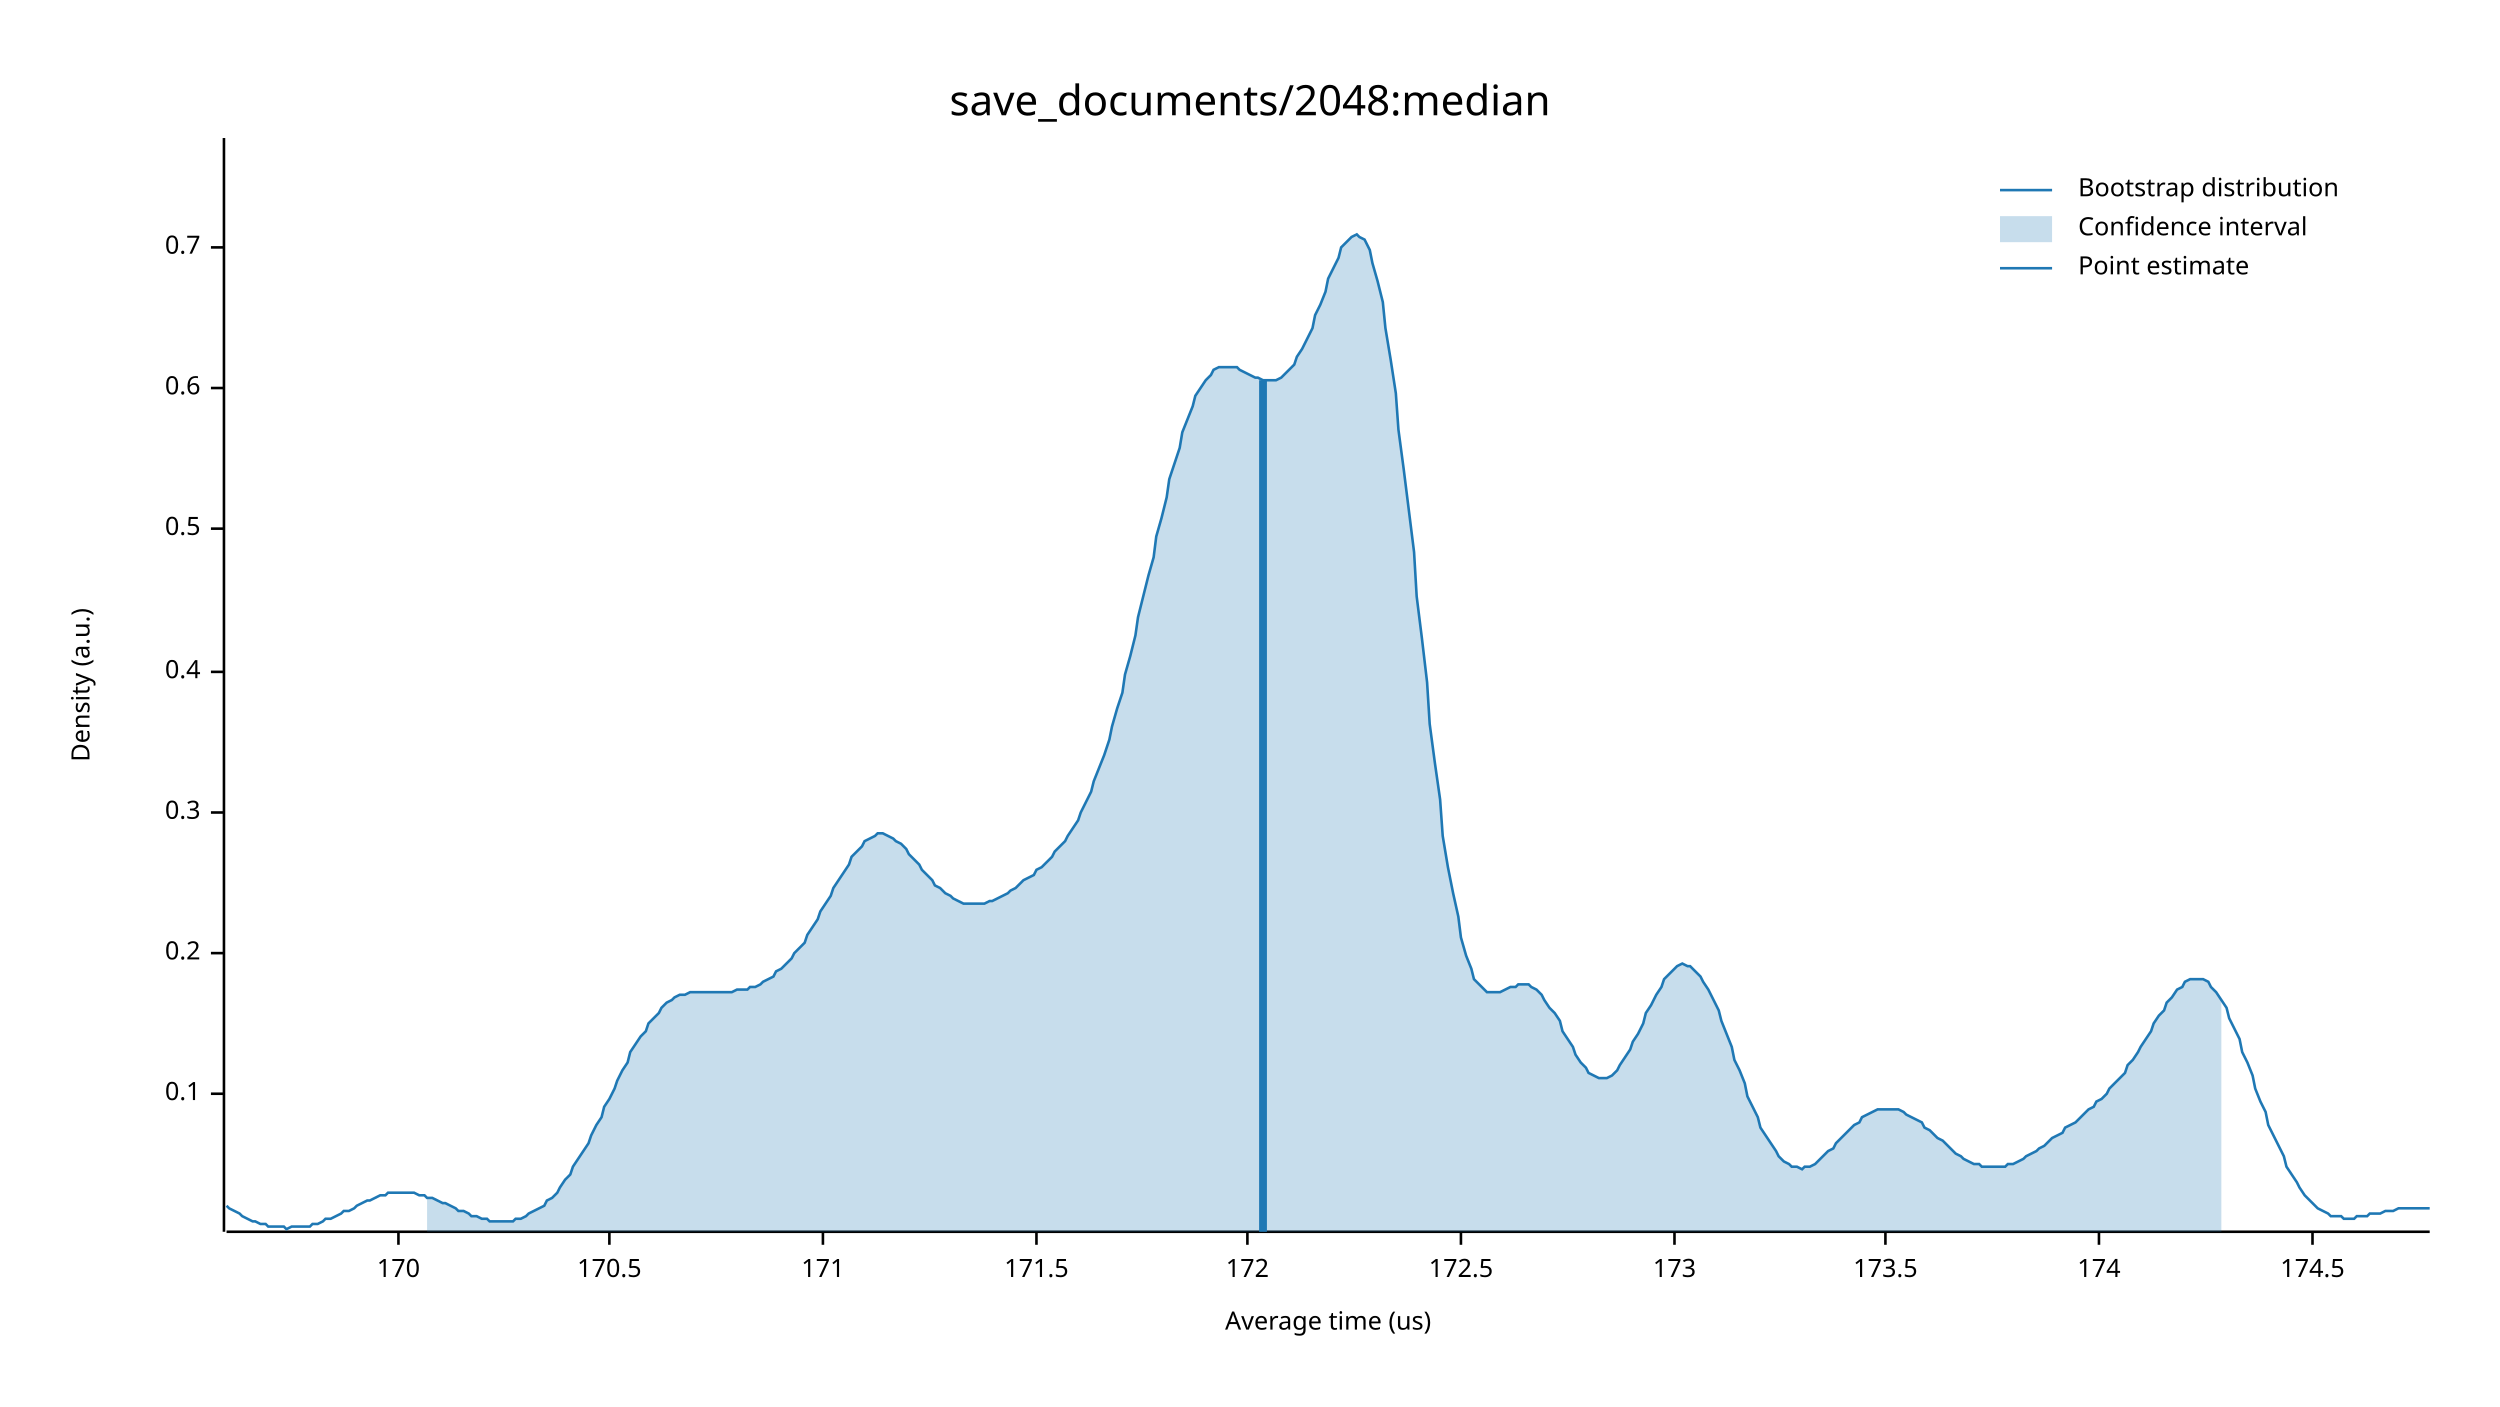
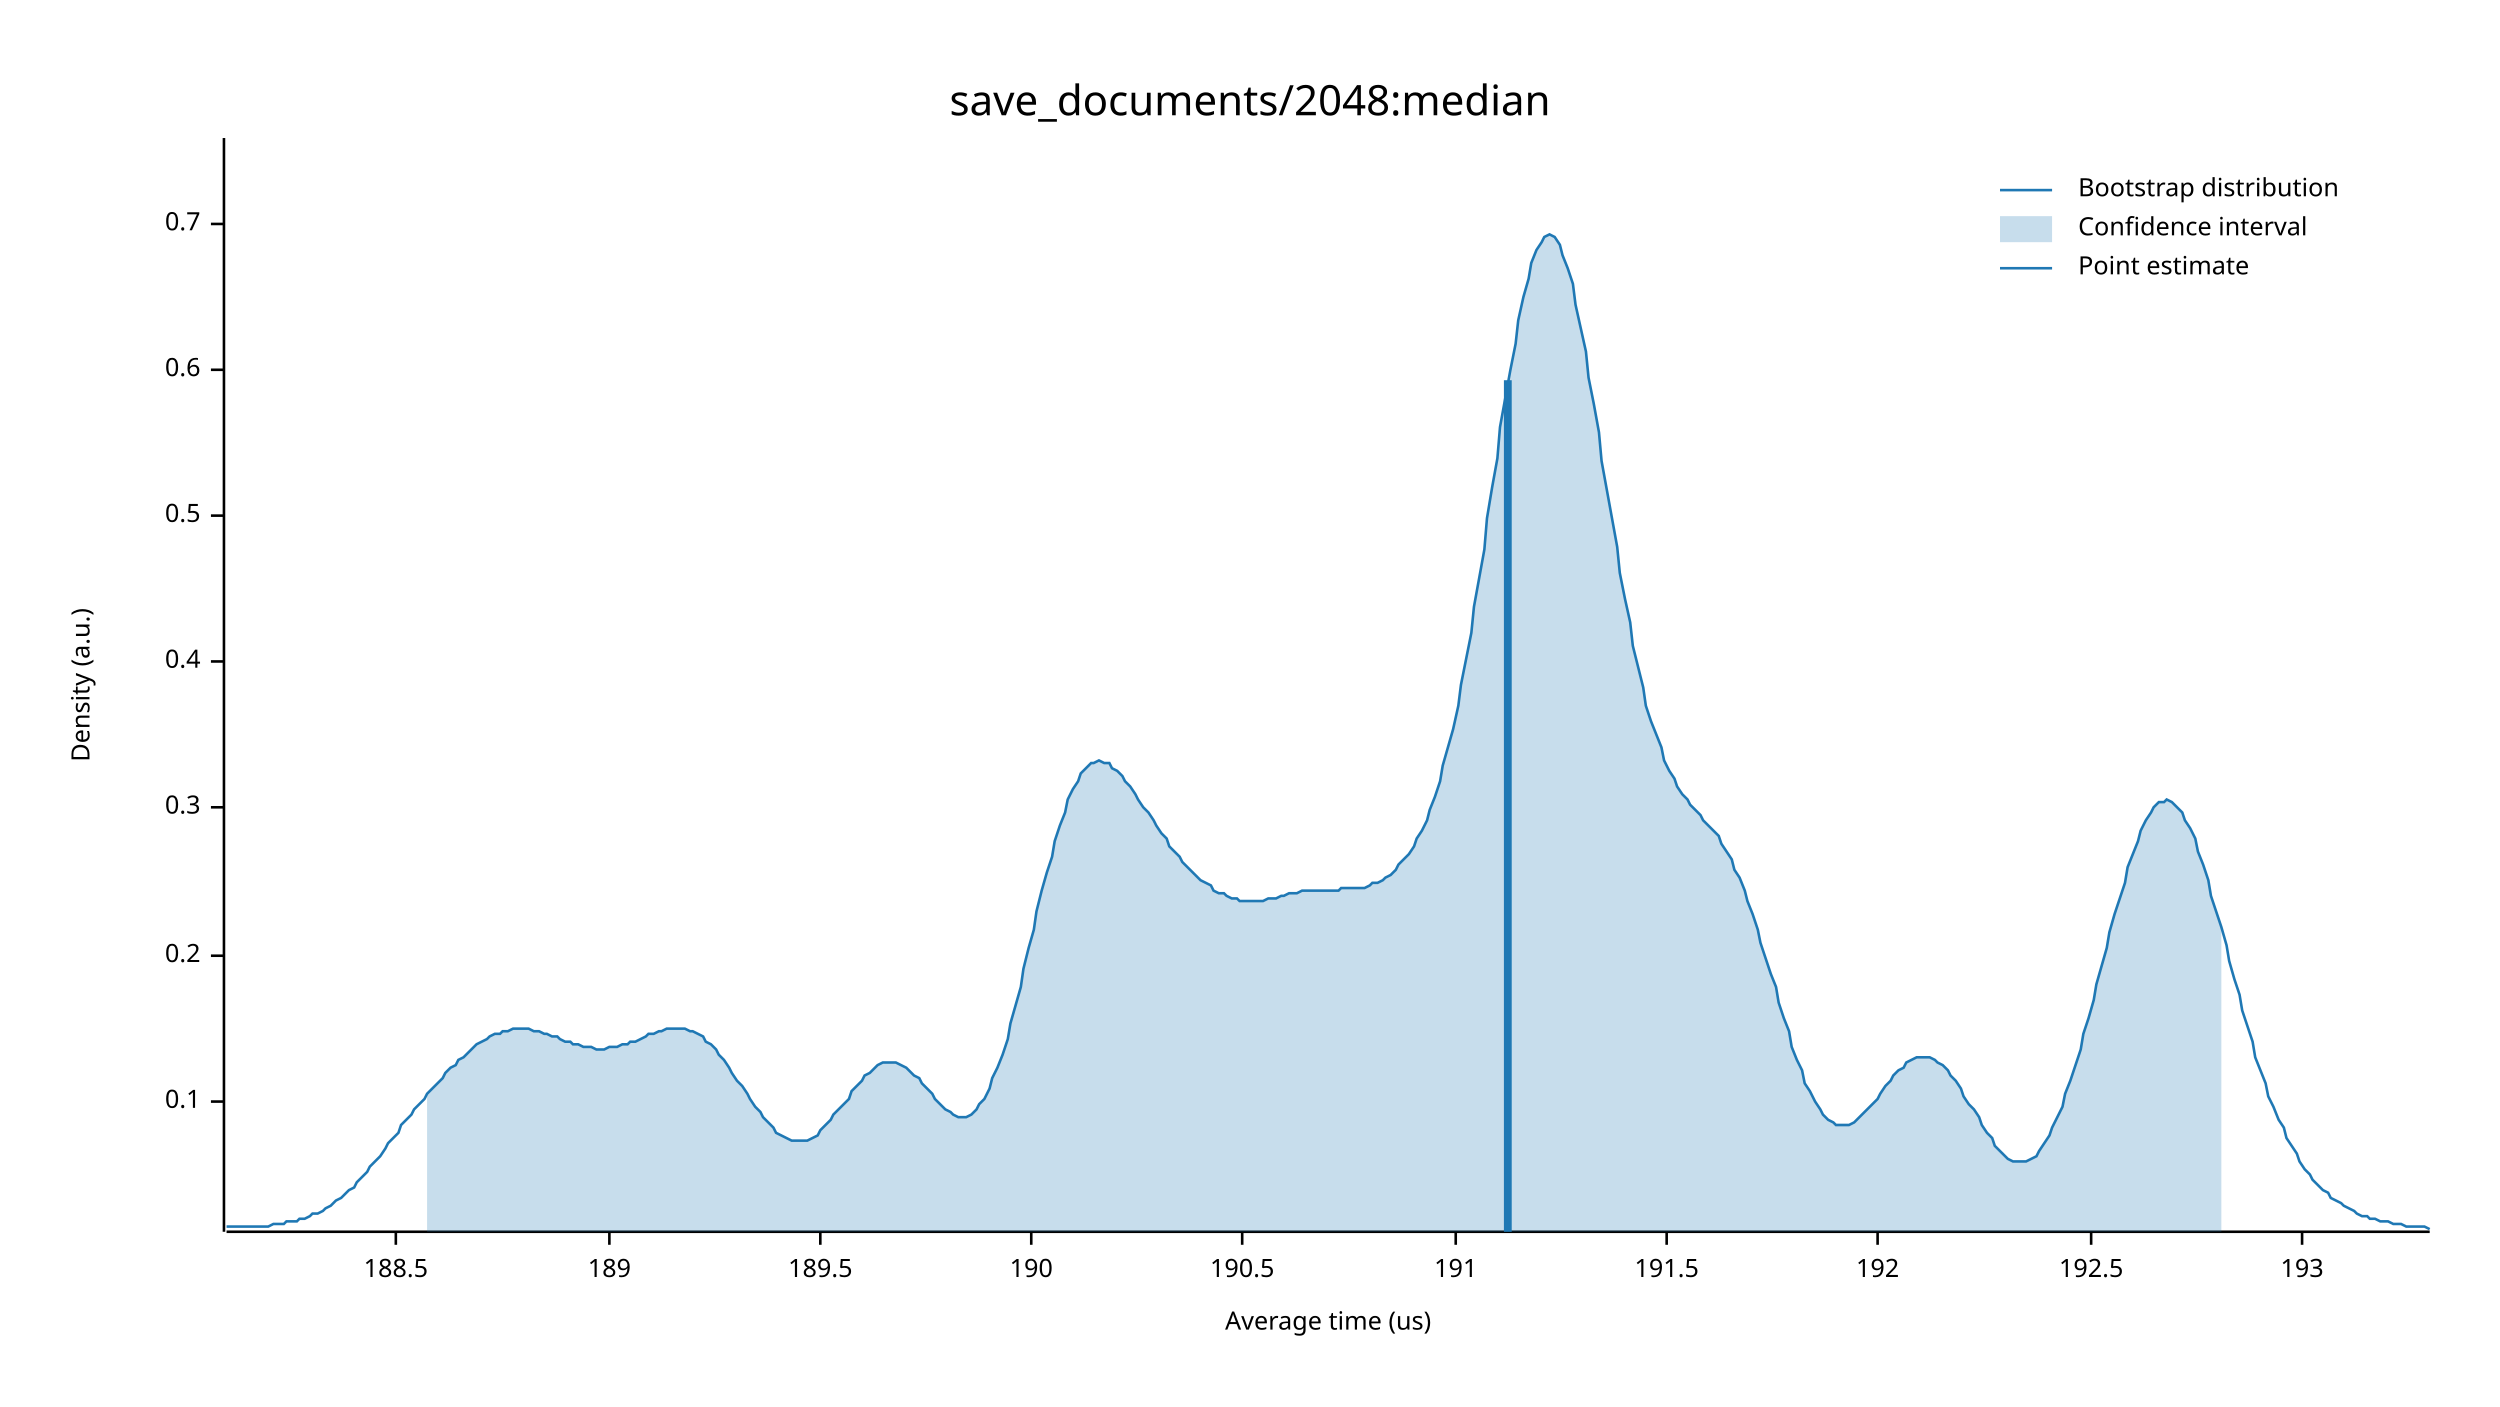
<svg xmlns="http://www.w3.org/2000/svg" width="960" height="540" viewBox="0 0 960 540">
  <text x="480" y="32" dy="0.76em" text-anchor="middle" font-family="sans-serif" font-size="16.129" opacity="1" fill="#000000">
save_documents/2048:median
</text>
  <text x="27" y="263" dy="0.76em" text-anchor="middle" font-family="sans-serif" font-size="9.677" opacity="1" fill="#000000" transform="rotate(270, 27, 263)">
Density (a.u.)
</text>
  <text x="510" y="513" dy="-0.5ex" text-anchor="middle" font-family="sans-serif" font-size="9.677" opacity="1" fill="#000000">
Average time (us)
</text>
  <polyline fill="none" opacity="1" stroke="#000000" stroke-width="1" points="86,53 86,473 " />
-   <text x="77" y="420" dy="0.5ex" text-anchor="end" font-family="sans-serif" font-size="9.677" opacity="1" fill="#000000">
+   <text x="77" y="423" dy="0.5ex" text-anchor="end" font-family="sans-serif" font-size="9.677" opacity="1" fill="#000000">
0.1
</text>
-   <polyline fill="none" opacity="1" stroke="#000000" stroke-width="1" points="81,420 86,420 " />
-   <text x="77" y="366" dy="0.5ex" text-anchor="end" font-family="sans-serif" font-size="9.677" opacity="1" fill="#000000">
+   <polyline fill="none" opacity="1" stroke="#000000" stroke-width="1" points="81,423 86,423 " />
+   <text x="77" y="367" dy="0.5ex" text-anchor="end" font-family="sans-serif" font-size="9.677" opacity="1" fill="#000000">
0.2
</text>
-   <polyline fill="none" opacity="1" stroke="#000000" stroke-width="1" points="81,366 86,366 " />
-   <text x="77" y="312" dy="0.5ex" text-anchor="end" font-family="sans-serif" font-size="9.677" opacity="1" fill="#000000">
+   <polyline fill="none" opacity="1" stroke="#000000" stroke-width="1" points="81,367 86,367 " />
+   <text x="77" y="310" dy="0.5ex" text-anchor="end" font-family="sans-serif" font-size="9.677" opacity="1" fill="#000000">
0.3
</text>
-   <polyline fill="none" opacity="1" stroke="#000000" stroke-width="1" points="81,312 86,312 " />
-   <text x="77" y="258" dy="0.5ex" text-anchor="end" font-family="sans-serif" font-size="9.677" opacity="1" fill="#000000">
+   <polyline fill="none" opacity="1" stroke="#000000" stroke-width="1" points="81,310 86,310 " />
+   <text x="77" y="254" dy="0.5ex" text-anchor="end" font-family="sans-serif" font-size="9.677" opacity="1" fill="#000000">
0.4
</text>
-   <polyline fill="none" opacity="1" stroke="#000000" stroke-width="1" points="81,258 86,258 " />
-   <text x="77" y="203" dy="0.5ex" text-anchor="end" font-family="sans-serif" font-size="9.677" opacity="1" fill="#000000">
+   <polyline fill="none" opacity="1" stroke="#000000" stroke-width="1" points="81,254 86,254 " />
+   <text x="77" y="198" dy="0.5ex" text-anchor="end" font-family="sans-serif" font-size="9.677" opacity="1" fill="#000000">
0.5
</text>
-   <polyline fill="none" opacity="1" stroke="#000000" stroke-width="1" points="81,203 86,203 " />
-   <text x="77" y="149" dy="0.5ex" text-anchor="end" font-family="sans-serif" font-size="9.677" opacity="1" fill="#000000">
+   <polyline fill="none" opacity="1" stroke="#000000" stroke-width="1" points="81,198 86,198 " />
+   <text x="77" y="142" dy="0.5ex" text-anchor="end" font-family="sans-serif" font-size="9.677" opacity="1" fill="#000000">
0.6
</text>
-   <polyline fill="none" opacity="1" stroke="#000000" stroke-width="1" points="81,149 86,149 " />
-   <text x="77" y="95" dy="0.5ex" text-anchor="end" font-family="sans-serif" font-size="9.677" opacity="1" fill="#000000">
+   <polyline fill="none" opacity="1" stroke="#000000" stroke-width="1" points="81,142 86,142 " />
+   <text x="77" y="86" dy="0.5ex" text-anchor="end" font-family="sans-serif" font-size="9.677" opacity="1" fill="#000000">
0.7
</text>
-   <polyline fill="none" opacity="1" stroke="#000000" stroke-width="1" points="81,95 86,95 " />
+   <polyline fill="none" opacity="1" stroke="#000000" stroke-width="1" points="81,86 86,86 " />
  <polyline fill="none" opacity="1" stroke="#000000" stroke-width="1" points="87,473 933,473 " />
-   <text x="153" y="483" dy="0.76em" text-anchor="middle" font-family="sans-serif" font-size="9.677" opacity="1" fill="#000000">
- 170
+   <text x="152" y="483" dy="0.76em" text-anchor="middle" font-family="sans-serif" font-size="9.677" opacity="1" fill="#000000">
+ 188.5
</text>
-   <polyline fill="none" opacity="1" stroke="#000000" stroke-width="1" points="153,473 153,478 " />
+   <polyline fill="none" opacity="1" stroke="#000000" stroke-width="1" points="152,473 152,478 " />
  <text x="234" y="483" dy="0.76em" text-anchor="middle" font-family="sans-serif" font-size="9.677" opacity="1" fill="#000000">
- 170.5
+ 189
</text>
  <polyline fill="none" opacity="1" stroke="#000000" stroke-width="1" points="234,473 234,478 " />
-   <text x="316" y="483" dy="0.76em" text-anchor="middle" font-family="sans-serif" font-size="9.677" opacity="1" fill="#000000">
- 171
+   <text x="315" y="483" dy="0.76em" text-anchor="middle" font-family="sans-serif" font-size="9.677" opacity="1" fill="#000000">
+ 189.5
</text>
-   <polyline fill="none" opacity="1" stroke="#000000" stroke-width="1" points="316,473 316,478 " />
-   <text x="398" y="483" dy="0.76em" text-anchor="middle" font-family="sans-serif" font-size="9.677" opacity="1" fill="#000000">
- 171.5
+   <polyline fill="none" opacity="1" stroke="#000000" stroke-width="1" points="315,473 315,478 " />
+   <text x="396" y="483" dy="0.76em" text-anchor="middle" font-family="sans-serif" font-size="9.677" opacity="1" fill="#000000">
+ 190
</text>
-   <polyline fill="none" opacity="1" stroke="#000000" stroke-width="1" points="398,473 398,478 " />
-   <text x="479" y="483" dy="0.76em" text-anchor="middle" font-family="sans-serif" font-size="9.677" opacity="1" fill="#000000">
- 172
+   <polyline fill="none" opacity="1" stroke="#000000" stroke-width="1" points="396,473 396,478 " />
+   <text x="477" y="483" dy="0.76em" text-anchor="middle" font-family="sans-serif" font-size="9.677" opacity="1" fill="#000000">
+ 190.5
</text>
-   <polyline fill="none" opacity="1" stroke="#000000" stroke-width="1" points="479,473 479,478 " />
-   <text x="561" y="483" dy="0.76em" text-anchor="middle" font-family="sans-serif" font-size="9.677" opacity="1" fill="#000000">
- 172.5
+   <polyline fill="none" opacity="1" stroke="#000000" stroke-width="1" points="477,473 477,478 " />
+   <text x="559" y="483" dy="0.76em" text-anchor="middle" font-family="sans-serif" font-size="9.677" opacity="1" fill="#000000">
+ 191
</text>
-   <polyline fill="none" opacity="1" stroke="#000000" stroke-width="1" points="561,473 561,478 " />
-   <text x="643" y="483" dy="0.76em" text-anchor="middle" font-family="sans-serif" font-size="9.677" opacity="1" fill="#000000">
- 173
+   <polyline fill="none" opacity="1" stroke="#000000" stroke-width="1" points="559,473 559,478 " />
+   <text x="640" y="483" dy="0.76em" text-anchor="middle" font-family="sans-serif" font-size="9.677" opacity="1" fill="#000000">
+ 191.5
</text>
-   <polyline fill="none" opacity="1" stroke="#000000" stroke-width="1" points="643,473 643,478 " />
-   <text x="724" y="483" dy="0.76em" text-anchor="middle" font-family="sans-serif" font-size="9.677" opacity="1" fill="#000000">
- 173.5
+   <polyline fill="none" opacity="1" stroke="#000000" stroke-width="1" points="640,473 640,478 " />
+   <text x="721" y="483" dy="0.76em" text-anchor="middle" font-family="sans-serif" font-size="9.677" opacity="1" fill="#000000">
+ 192
</text>
-   <polyline fill="none" opacity="1" stroke="#000000" stroke-width="1" points="724,473 724,478 " />
-   <text x="806" y="483" dy="0.76em" text-anchor="middle" font-family="sans-serif" font-size="9.677" opacity="1" fill="#000000">
- 174
+   <polyline fill="none" opacity="1" stroke="#000000" stroke-width="1" points="721,473 721,478 " />
+   <text x="803" y="483" dy="0.76em" text-anchor="middle" font-family="sans-serif" font-size="9.677" opacity="1" fill="#000000">
+ 192.5
</text>
-   <polyline fill="none" opacity="1" stroke="#000000" stroke-width="1" points="806,473 806,478 " />
-   <text x="888" y="483" dy="0.76em" text-anchor="middle" font-family="sans-serif" font-size="9.677" opacity="1" fill="#000000">
- 174.5
+   <polyline fill="none" opacity="1" stroke="#000000" stroke-width="1" points="803,473 803,478 " />
+   <text x="884" y="483" dy="0.76em" text-anchor="middle" font-family="sans-serif" font-size="9.677" opacity="1" fill="#000000">
+ 193
</text>
-   <polyline fill="none" opacity="1" stroke="#000000" stroke-width="1" points="888,473 888,478 " />
-   <polyline fill="none" opacity="1" stroke="#1F78B4" stroke-width="1" points="87,463 88,464 90,465 92,466 93,467 95,468 97,469 98,469 100,470 102,470 103,471 105,471 107,471 109,471 110,472 112,471 114,471 115,471 117,471 119,471 120,470 122,470 124,469 125,468 127,468 129,467 131,466 132,465 134,465 136,464 137,463 139,462 141,461 142,461 144,460 146,459 148,459 149,458 151,458 153,458 154,458 156,458 158,458 159,458 161,459 163,459 164,460 166,460 168,461 170,462 171,462 173,463 175,464 176,465 178,465 180,466 181,467 183,467 185,468 187,468 188,469 190,469 192,469 193,469 195,469 197,469 198,468 200,468 202,467 203,466 205,465 207,464 209,463 210,461 212,460 214,458 215,456 217,453 219,451 220,448 222,445 224,442 226,439 227,436 229,432 231,429 232,425 234,422 236,418 237,415 239,411 241,408 242,404 244,401 246,398 248,396 249,393 251,391 253,389 254,387 256,385 258,384 259,383 261,382 263,382 265,381 266,381 268,381 270,381 271,381 273,381 275,381 276,381 278,381 280,381 281,381 283,380 285,380 287,380 288,379 290,379 292,378 293,377 295,376 297,375 298,373 300,372 302,370 304,368 305,366 307,364 309,362 310,359 312,356 314,353 315,350 317,347 319,344 320,341 322,338 324,335 326,332 327,329 329,327 331,325 332,323 334,322 336,321 337,320 339,320 341,321 343,322 344,323 346,324 348,326 349,328 351,330 353,332 354,334 356,336 358,338 359,340 361,341 363,343 365,344 366,345 368,346 370,347 371,347 373,347 375,347 376,347 378,347 380,346 381,346 383,345 385,344 387,343 388,342 390,341 392,339 393,338 395,337 397,336 398,334 400,333 402,331 404,329 405,327 407,325 409,323 410,321 412,318 414,315 415,312 417,308 419,304 420,300 422,295 424,290 426,284 427,279 429,272 431,266 432,259 434,252 436,244 437,237 439,229 441,221 443,214 444,206 446,199 448,191 449,184 451,178 453,172 454,166 456,161 458,156 459,152 461,149 463,146 465,144 466,142 468,141 470,141 471,141 473,141 475,141 476,142 478,143 480,144 482,145 483,145 485,146 487,146 488,146 490,146 492,145 493,144 495,142 497,140 498,137 500,134 502,130 504,126 505,121 507,117 509,112 510,107 512,103 514,99 515,95 517,93 519,91 521,90 522,91 524,92 526,96 527,101 529,108 531,116 532,126 534,138 536,151 537,165 539,180 541,196 543,212 544,229 546,245 548,262 549,278 551,293 553,307 554,321 556,333 558,343 560,352 561,360 563,367 565,372 566,376 568,378 570,380 571,381 573,381 575,381 576,381 578,380 580,379 582,379 583,378 585,378 587,378 588,379 590,380 592,382 593,384 595,387 597,389 599,392 600,396 602,399 604,402 605,405 607,408 609,410 610,412 612,413 614,414 615,414 617,414 619,413 621,411 622,409 624,406 626,403 627,400 629,397 631,393 632,389 634,386 636,382 638,379 639,376 641,374 643,372 644,371 646,370 648,371 649,371 651,373 653,375 654,377 656,380 658,384 660,388 661,392 663,397 665,402 666,407 668,411 670,416 671,421 673,425 675,429 676,433 678,436 680,439 682,442 683,444 685,446 687,447 688,448 690,448 692,449 693,448 695,448 697,447 699,445 700,444 702,442 704,441 705,439 707,437 709,435 710,434 712,432 714,431 715,429 717,428 719,427 721,426 722,426 724,426 726,426 727,426 729,426 731,427 732,428 734,429 736,430 738,431 739,433 741,434 743,436 744,437 746,438 748,440 749,441 751,443 753,444 754,445 756,446 758,447 760,447 761,448 763,448 765,448 766,448 768,448 770,448 771,447 773,447 775,446 777,445 778,444 780,443 782,442 783,441 785,440 787,438 788,437 790,436 792,435 793,433 795,432 797,431 799,429 800,428 802,426 804,425 805,423 807,422 809,420 810,418 812,416 814,414 816,412 817,409 819,407 821,404 822,402 824,399 826,396 827,393 829,390 831,388 832,385 834,383 836,380 838,379 839,377 841,376 843,376 844,376 846,376 848,377 849,379 851,381 853,384 855,387 856,391 858,395 860,399 861,404 863,408 865,413 866,418 868,423 870,427 871,432 873,436 875,440 877,444 878,448 880,451 882,454 883,456 885,459 887,461 888,462 890,464 892,465 894,466 895,467 897,467 899,467 900,468 902,468 904,468 905,467 907,467 909,467 910,466 912,466 914,466 916,465 917,465 919,465 921,464 922,464 924,464 926,464 927,464 929,464 931,464 933,464 " />
-   <polygon opacity="0.25" fill="#1F78B4" points="164,460 166,460 168,461 170,462 171,462 173,463 175,464 176,465 178,465 180,466 181,467 183,467 185,468 187,468 188,469 190,469 192,469 193,469 195,469 197,469 198,468 200,468 202,467 203,466 205,465 207,464 209,463 210,461 212,460 214,458 215,456 217,453 219,451 220,448 222,445 224,442 226,439 227,436 229,432 231,429 232,425 234,422 236,418 237,415 239,411 241,408 242,404 244,401 246,398 248,396 249,393 251,391 253,389 254,387 256,385 258,384 259,383 261,382 263,382 265,381 266,381 268,381 270,381 271,381 273,381 275,381 276,381 278,381 280,381 281,381 283,380 285,380 287,380 288,379 290,379 292,378 293,377 295,376 297,375 298,373 300,372 302,370 304,368 305,366 307,364 309,362 310,359 312,356 314,353 315,350 317,347 319,344 320,341 322,338 324,335 326,332 327,329 329,327 331,325 332,323 334,322 336,321 337,320 339,320 341,321 343,322 344,323 346,324 348,326 349,328 351,330 353,332 354,334 356,336 358,338 359,340 361,341 363,343 365,344 366,345 368,346 370,347 371,347 373,347 375,347 376,347 378,347 380,346 381,346 383,345 385,344 387,343 388,342 390,341 392,339 393,338 395,337 397,336 398,334 400,333 402,331 404,329 405,327 407,325 409,323 410,321 412,318 414,315 415,312 417,308 419,304 420,300 422,295 424,290 426,284 427,279 429,272 431,266 432,259 434,252 436,244 437,237 439,229 441,221 443,214 444,206 446,199 448,191 449,184 451,178 453,172 454,166 456,161 458,156 459,152 461,149 463,146 465,144 466,142 468,141 470,141 471,141 473,141 475,141 476,142 478,143 480,144 482,145 483,145 485,146 487,146 488,146 490,146 492,145 493,144 495,142 497,140 498,137 500,134 502,130 504,126 505,121 507,117 509,112 510,107 512,103 514,99 515,95 517,93 519,91 521,90 522,91 524,92 526,96 527,101 529,108 531,116 532,126 534,138 536,151 537,165 539,180 541,196 543,212 544,229 546,245 548,262 549,278 551,293 553,307 554,321 556,333 558,343 560,352 561,360 563,367 565,372 566,376 568,378 570,380 571,381 573,381 575,381 576,381 578,380 580,379 582,379 583,378 585,378 587,378 588,379 590,380 592,382 593,384 595,387 597,389 599,392 600,396 602,399 604,402 605,405 607,408 609,410 610,412 612,413 614,414 615,414 617,414 619,413 621,411 622,409 624,406 626,403 627,400 629,397 631,393 632,389 634,386 636,382 638,379 639,376 641,374 643,372 644,371 646,370 648,371 649,371 651,373 653,375 654,377 656,380 658,384 660,388 661,392 663,397 665,402 666,407 668,411 670,416 671,421 673,425 675,429 676,433 678,436 680,439 682,442 683,444 685,446 687,447 688,448 690,448 692,449 693,448 695,448 697,447 699,445 700,444 702,442 704,441 705,439 707,437 709,435 710,434 712,432 714,431 715,429 717,428 719,427 721,426 722,426 724,426 726,426 727,426 729,426 731,427 732,428 734,429 736,430 738,431 739,433 741,434 743,436 744,437 746,438 748,440 749,441 751,443 753,444 754,445 756,446 758,447 760,447 761,448 763,448 765,448 766,448 768,448 770,448 771,447 773,447 775,446 777,445 778,444 780,443 782,442 783,441 785,440 787,438 788,437 790,436 792,435 793,433 795,432 797,431 799,429 800,428 802,426 804,425 805,423 807,422 809,420 810,418 812,416 814,414 816,412 817,409 819,407 821,404 822,402 824,399 826,396 827,393 829,390 831,388 832,385 834,383 836,380 838,379 839,377 841,376 843,376 844,376 846,376 848,377 849,379 851,381 853,384 853,473 164,473 " />
-   <polyline fill="none" opacity="1" stroke="#1F78B4" stroke-width="3" points="485,473 485,146 " />
+   <polyline fill="none" opacity="1" stroke="#000000" stroke-width="1" points="884,473 884,478 " />
+   <polyline fill="none" opacity="1" stroke="#1F78B4" stroke-width="1" points="87,471 88,471 90,471 92,471 93,471 95,471 97,471 98,471 100,471 102,471 103,471 105,470 107,470 109,470 110,469 112,469 114,469 115,468 117,468 119,467 120,466 122,466 124,465 125,464 127,463 129,461 131,460 132,459 134,457 136,456 137,454 139,452 141,450 142,448 144,446 146,444 148,441 149,439 151,437 153,435 154,432 156,430 158,428 159,426 161,424 163,422 164,420 166,418 168,416 170,414 171,412 173,410 175,409 176,407 178,406 180,404 181,403 183,401 185,400 187,399 188,398 190,397 192,397 193,396 195,396 197,395 198,395 200,395 202,395 203,395 205,396 207,396 209,397 210,397 212,398 214,398 215,399 217,400 219,400 220,401 222,401 224,402 226,402 227,402 229,403 231,403 232,403 234,402 236,402 237,402 239,401 241,401 242,400 244,400 246,399 248,398 249,397 251,397 253,396 254,396 256,395 258,395 259,395 261,395 263,395 265,396 266,396 268,397 270,398 271,400 273,401 275,403 276,405 278,407 280,410 281,412 283,415 285,417 287,420 288,422 290,425 292,427 293,429 295,431 297,433 298,435 300,436 302,437 304,438 305,438 307,438 309,438 310,438 312,437 314,436 315,434 317,432 319,430 320,428 322,426 324,424 326,422 327,419 329,417 331,415 332,413 334,412 336,410 337,409 339,408 341,408 343,408 344,408 346,409 348,410 349,411 351,413 353,414 354,416 356,418 358,420 359,422 361,424 363,426 365,427 366,428 368,429 370,429 371,429 373,428 375,426 376,424 378,422 380,418 381,414 383,410 385,405 387,399 388,393 390,386 392,379 393,372 395,364 397,357 398,350 400,342 402,335 404,329 405,323 407,317 409,312 410,307 412,303 414,300 415,297 417,295 419,293 420,293 422,292 424,293 426,293 427,295 429,296 431,298 432,300 434,302 436,305 437,307 439,310 441,312 443,315 444,317 446,320 448,322 449,325 451,327 453,329 454,331 456,333 458,335 459,336 461,338 463,339 465,340 466,342 468,343 470,343 471,344 473,345 475,345 476,346 478,346 480,346 482,346 483,346 485,346 487,345 488,345 490,345 492,344 493,344 495,343 497,343 498,343 500,342 502,342 504,342 505,342 507,342 509,342 510,342 512,342 514,342 515,341 517,341 519,341 521,341 522,341 524,341 526,340 527,339 529,339 531,338 532,337 534,336 536,334 537,332 539,330 541,328 543,325 544,322 546,319 548,315 549,311 551,306 553,300 554,294 556,287 558,280 560,271 561,263 563,253 565,243 566,233 568,222 570,211 571,199 573,187 575,176 576,164 578,153 580,142 582,132 583,123 585,114 587,107 588,101 590,96 592,93 593,91 595,90 597,91 599,94 600,98 602,103 604,109 605,117 607,126 609,135 610,145 612,155 614,166 615,177 617,188 619,199 621,210 622,220 624,230 626,239 627,248 629,256 631,264 632,271 634,277 636,282 638,287 639,292 641,296 643,299 644,302 646,305 648,307 649,309 651,311 653,313 654,315 656,317 658,319 660,321 661,324 663,327 665,330 666,334 668,337 670,342 671,346 673,351 675,357 676,362 678,368 680,374 682,379 683,385 685,391 687,396 688,402 690,407 692,411 693,416 695,419 697,423 699,426 700,428 702,430 704,431 705,432 707,432 709,432 710,432 712,431 714,429 715,428 717,426 719,424 721,422 722,420 724,417 726,415 727,413 729,411 731,410 732,408 734,407 736,406 738,406 739,406 741,406 743,407 744,408 746,409 748,411 749,413 751,415 753,418 754,421 756,424 758,426 760,429 761,432 763,435 765,437 766,440 768,442 770,444 771,445 773,446 775,446 777,446 778,446 780,445 782,444 783,442 785,439 787,436 788,433 790,429 792,425 793,420 795,415 797,409 799,403 800,397 802,391 804,384 805,378 807,371 809,364 810,358 812,351 814,345 816,339 817,333 819,328 821,323 822,319 824,315 826,312 827,310 829,308 831,308 832,307 834,308 836,310 838,312 839,315 841,318 843,322 844,327 846,332 848,338 849,344 851,350 853,356 855,363 856,369 858,376 860,382 861,388 863,394 865,400 866,406 868,411 870,416 871,421 873,425 875,430 877,433 878,437 880,440 882,443 883,446 885,449 887,451 888,453 890,455 892,457 894,458 895,460 897,461 899,462 900,463 902,464 904,465 905,466 907,467 909,467 910,468 912,468 914,469 916,469 917,469 919,470 921,470 922,470 924,471 926,471 927,471 929,471 931,471 933,472 " />
+   <polygon opacity="0.25" fill="#1F78B4" points="164,420 166,418 168,416 170,414 171,412 173,410 175,409 176,407 178,406 180,404 181,403 183,401 185,400 187,399 188,398 190,397 192,397 193,396 195,396 197,395 198,395 200,395 202,395 203,395 205,396 207,396 209,397 210,397 212,398 214,398 215,399 217,400 219,400 220,401 222,401 224,402 226,402 227,402 229,403 231,403 232,403 234,402 236,402 237,402 239,401 241,401 242,400 244,400 246,399 248,398 249,397 251,397 253,396 254,396 256,395 258,395 259,395 261,395 263,395 265,396 266,396 268,397 270,398 271,400 273,401 275,403 276,405 278,407 280,410 281,412 283,415 285,417 287,420 288,422 290,425 292,427 293,429 295,431 297,433 298,435 300,436 302,437 304,438 305,438 307,438 309,438 310,438 312,437 314,436 315,434 317,432 319,430 320,428 322,426 324,424 326,422 327,419 329,417 331,415 332,413 334,412 336,410 337,409 339,408 341,408 343,408 344,408 346,409 348,410 349,411 351,413 353,414 354,416 356,418 358,420 359,422 361,424 363,426 365,427 366,428 368,429 370,429 371,429 373,428 375,426 376,424 378,422 380,418 381,414 383,410 385,405 387,399 388,393 390,386 392,379 393,372 395,364 397,357 398,350 400,342 402,335 404,329 405,323 407,317 409,312 410,307 412,303 414,300 415,297 417,295 419,293 420,293 422,292 424,293 426,293 427,295 429,296 431,298 432,300 434,302 436,305 437,307 439,310 441,312 443,315 444,317 446,320 448,322 449,325 451,327 453,329 454,331 456,333 458,335 459,336 461,338 463,339 465,340 466,342 468,343 470,343 471,344 473,345 475,345 476,346 478,346 480,346 482,346 483,346 485,346 487,345 488,345 490,345 492,344 493,344 495,343 497,343 498,343 500,342 502,342 504,342 505,342 507,342 509,342 510,342 512,342 514,342 515,341 517,341 519,341 521,341 522,341 524,341 526,340 527,339 529,339 531,338 532,337 534,336 536,334 537,332 539,330 541,328 543,325 544,322 546,319 548,315 549,311 551,306 553,300 554,294 556,287 558,280 560,271 561,263 563,253 565,243 566,233 568,222 570,211 571,199 573,187 575,176 576,164 578,153 580,142 582,132 583,123 585,114 587,107 588,101 590,96 592,93 593,91 595,90 597,91 599,94 600,98 602,103 604,109 605,117 607,126 609,135 610,145 612,155 614,166 615,177 617,188 619,199 621,210 622,220 624,230 626,239 627,248 629,256 631,264 632,271 634,277 636,282 638,287 639,292 641,296 643,299 644,302 646,305 648,307 649,309 651,311 653,313 654,315 656,317 658,319 660,321 661,324 663,327 665,330 666,334 668,337 670,342 671,346 673,351 675,357 676,362 678,368 680,374 682,379 683,385 685,391 687,396 688,402 690,407 692,411 693,416 695,419 697,423 699,426 700,428 702,430 704,431 705,432 707,432 709,432 710,432 712,431 714,429 715,428 717,426 719,424 721,422 722,420 724,417 726,415 727,413 729,411 731,410 732,408 734,407 736,406 738,406 739,406 741,406 743,407 744,408 746,409 748,411 749,413 751,415 753,418 754,421 756,424 758,426 760,429 761,432 763,435 765,437 766,440 768,442 770,444 771,445 773,446 775,446 777,446 778,446 780,445 782,444 783,442 785,439 787,436 788,433 790,429 792,425 793,420 795,415 797,409 799,403 800,397 802,391 804,384 805,378 807,371 809,364 810,358 812,351 814,345 816,339 817,333 819,328 821,323 822,319 824,315 826,312 827,310 829,308 831,308 832,307 834,308 836,310 838,312 839,315 841,318 843,322 844,327 846,332 848,338 849,344 851,350 853,356 853,473 164,473 " />
+   <polyline fill="none" opacity="1" stroke="#1F78B4" stroke-width="3" points="579,473 579,146 " />
  <text x="798" y="68" dy="0.76em" text-anchor="start" font-family="sans-serif" font-size="9.677" opacity="1" fill="#000000">
Bootstrap distribution
</text>
  <text x="798" y="83" dy="0.76em" text-anchor="start" font-family="sans-serif" font-size="9.677" opacity="1" fill="#000000">
Confidence interval
</text>
  <text x="798" y="98" dy="0.76em" text-anchor="start" font-family="sans-serif" font-size="9.677" opacity="1" fill="#000000">
Point estimate
</text>
  <polyline fill="none" opacity="1" stroke="#1F78B4" stroke-width="1" points="768,73 788,73 " />
  <rect x="768" y="83" width="20" height="10" opacity="0.25" fill="#1F78B4" stroke="none" />
  <polyline fill="none" opacity="1" stroke="#1F78B4" stroke-width="1" points="768,103 788,103 " />
</svg>
